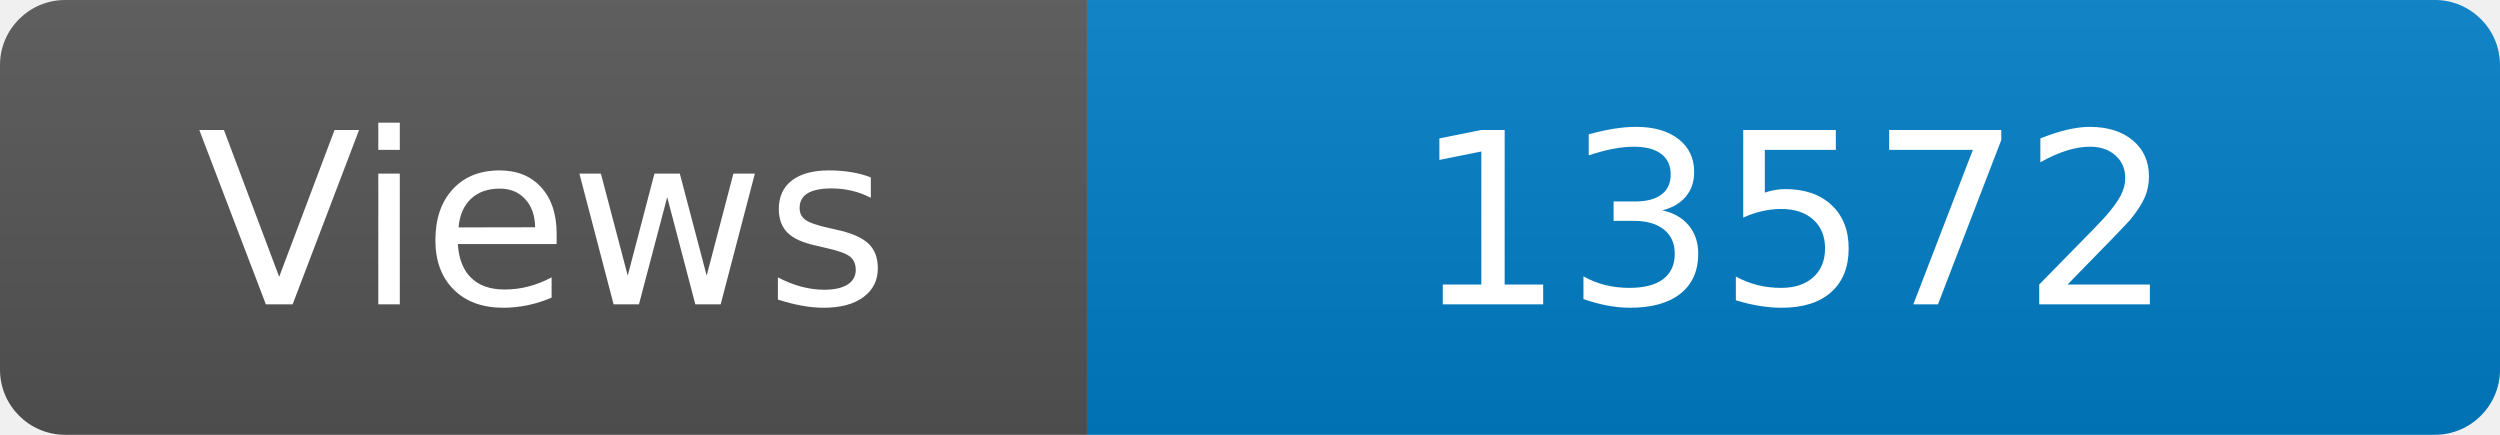
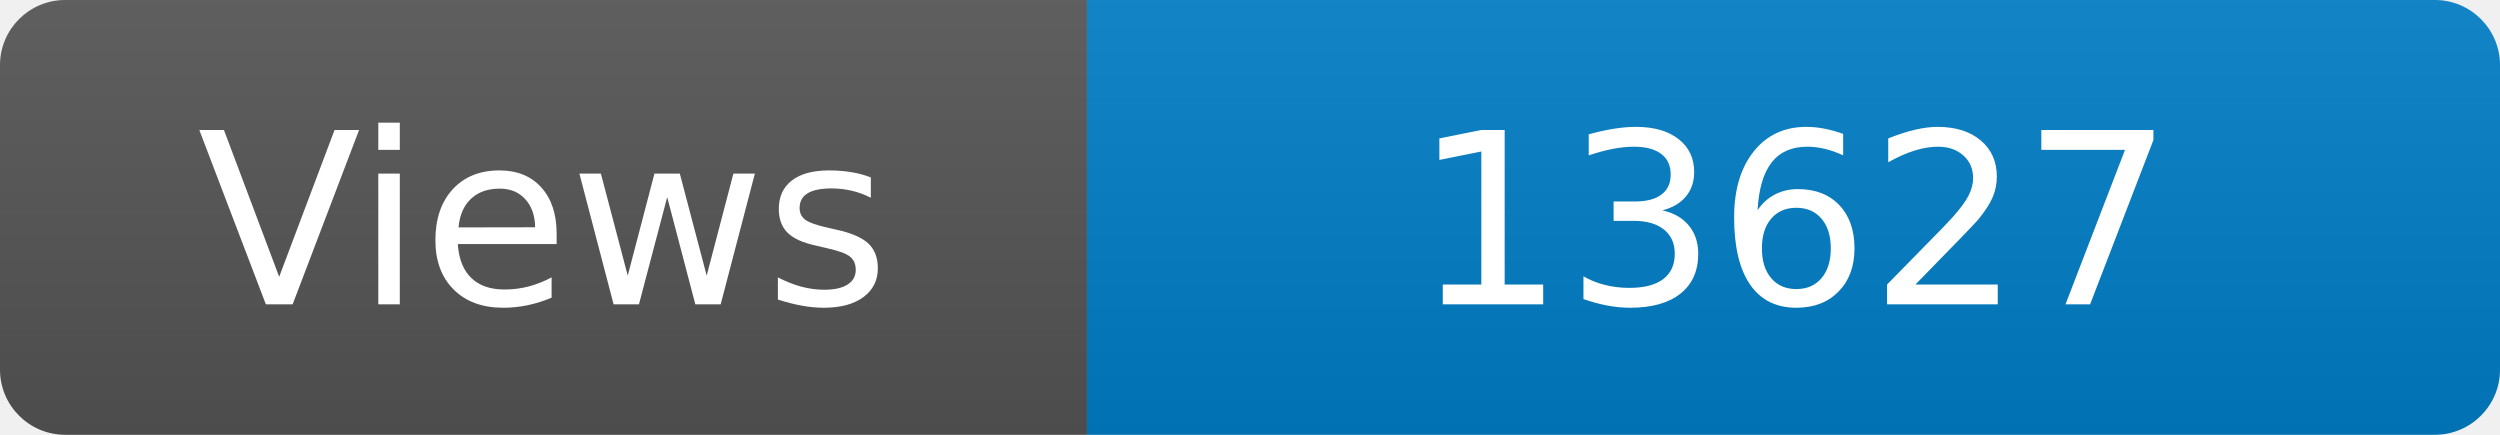
<svg xmlns="http://www.w3.org/2000/svg" width="115" height="20" role="img" aria-label="Maintained?: yes">
  <linearGradient id="s" x2="0" y2="100%">
    <stop offset="0" stop-color="#bbb" stop-opacity=".1" />
    <stop offset="1" stop-opacity=".1" />
  </linearGradient>
  <clipPath id="r">
    <rect width="115" height="20" rx="3" fill="#fff" />
  </clipPath>
  <g clip-path="url(#r)">
    <rect width="50" height="20" fill="#555" />
    <rect x="50" width="160" height="20" fill="#007ec6" />
    <rect width="115" height="20" fill="url(#s)" />
  </g>
  <g fill="#fff" text-anchor="middle" font-family="Verdana,Geneva,DejaVu Sans,sans-serif" font-size="110">
    <text x="250" y="140" transform="scale(.1)" fill="#fff">Views</text>
-     <text x="825" y="140" transform="scale(.1)" fill="#fff">13572</text>
+     <text x="825" y="140" transform="scale(.1)" fill="#fff">13627</text>
  </g>
</svg>
